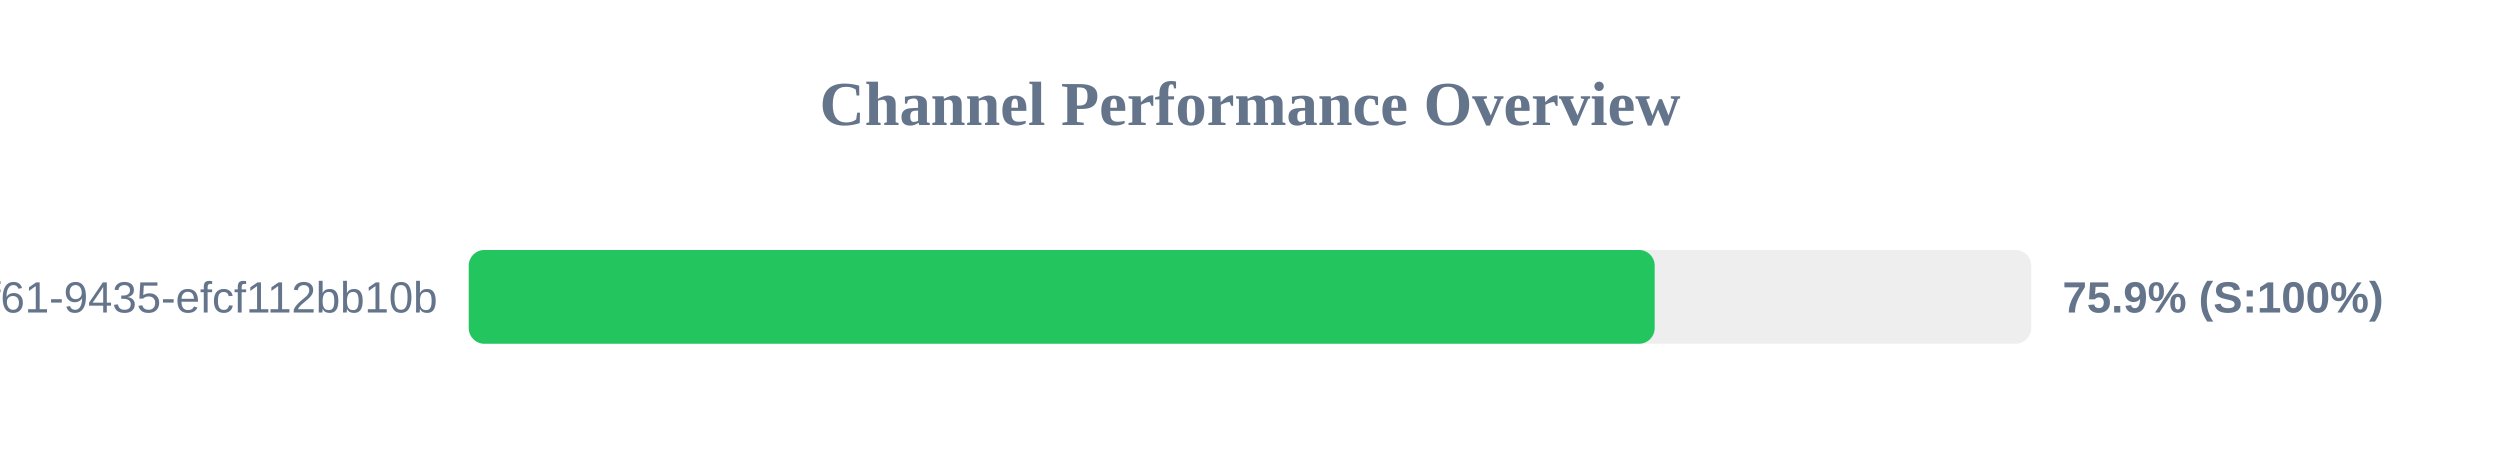
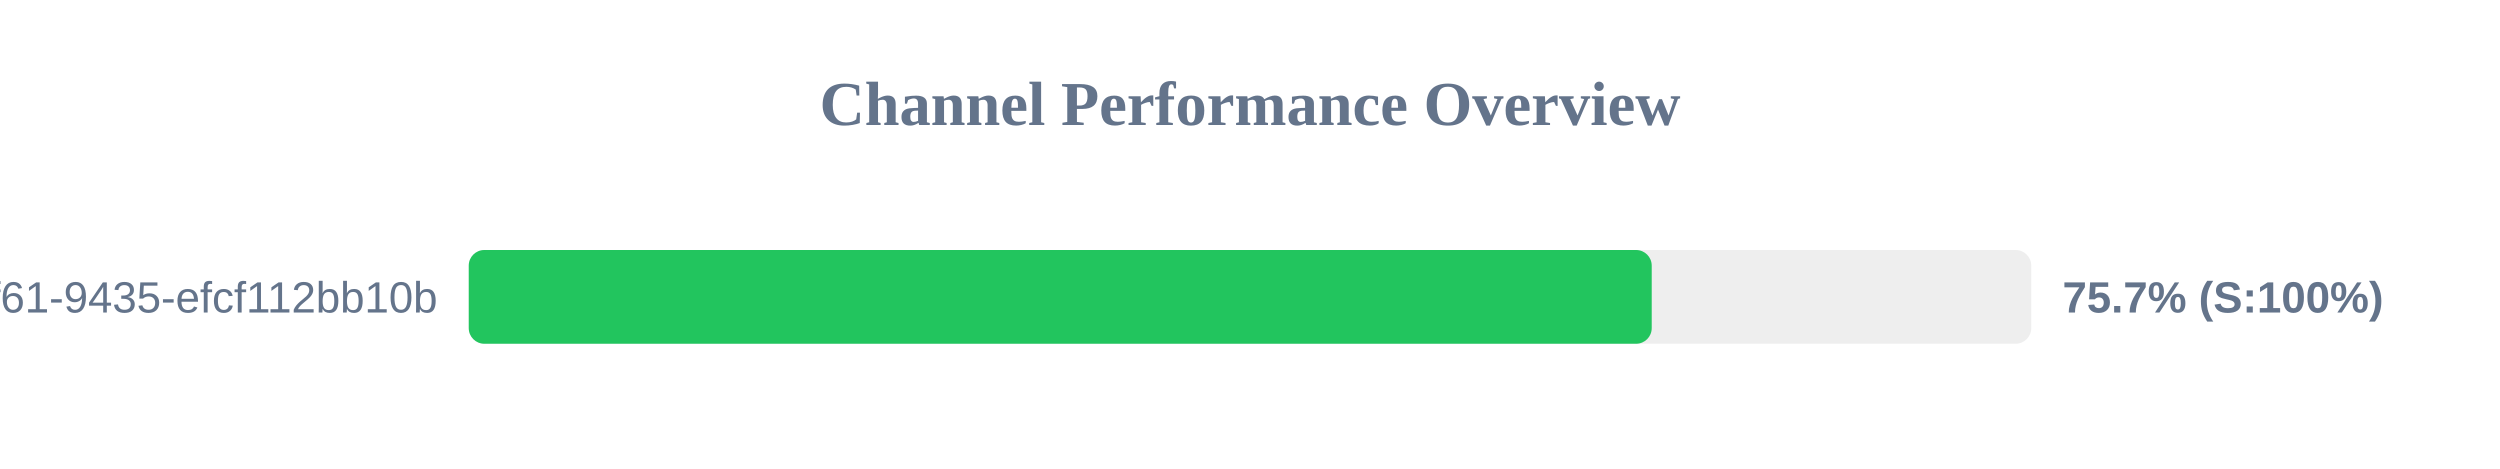
<svg xmlns="http://www.w3.org/2000/svg" width="800" height="150" version="1.1">
  <style>
        .row { font: 14px Arial; fill: #64748b; }
        .score { font: bold 14px Arial; fill: #64748b; }
    </style>
  <text x="400" y="40" text-anchor="middle" font-size="20px" font-weight="bold" fill="#64748b">Channel Performance Overview</text>
  <rect x="150" y="80" width="500" height="30" fill="#eee" rx="5" />
-   <rect x="150" y="80" width="379.5" height="30" fill="#22c55e" rx="5" />
+   <rect x="150" y="80" width="378.55" height="30" fill="#22c55e" rx="5" />
  <text x="140" y="100" text-anchor="end" class="row">?uuid=07c122ad-50b2-4f61-9435-efcf112bb10b</text>
-   <text x="660" y="100" text-anchor="start" class="score">75.9% (S:100%)</text>
+   <text x="660" y="100" text-anchor="start" class="score">75.7% (S:100%)</text>
</svg>
